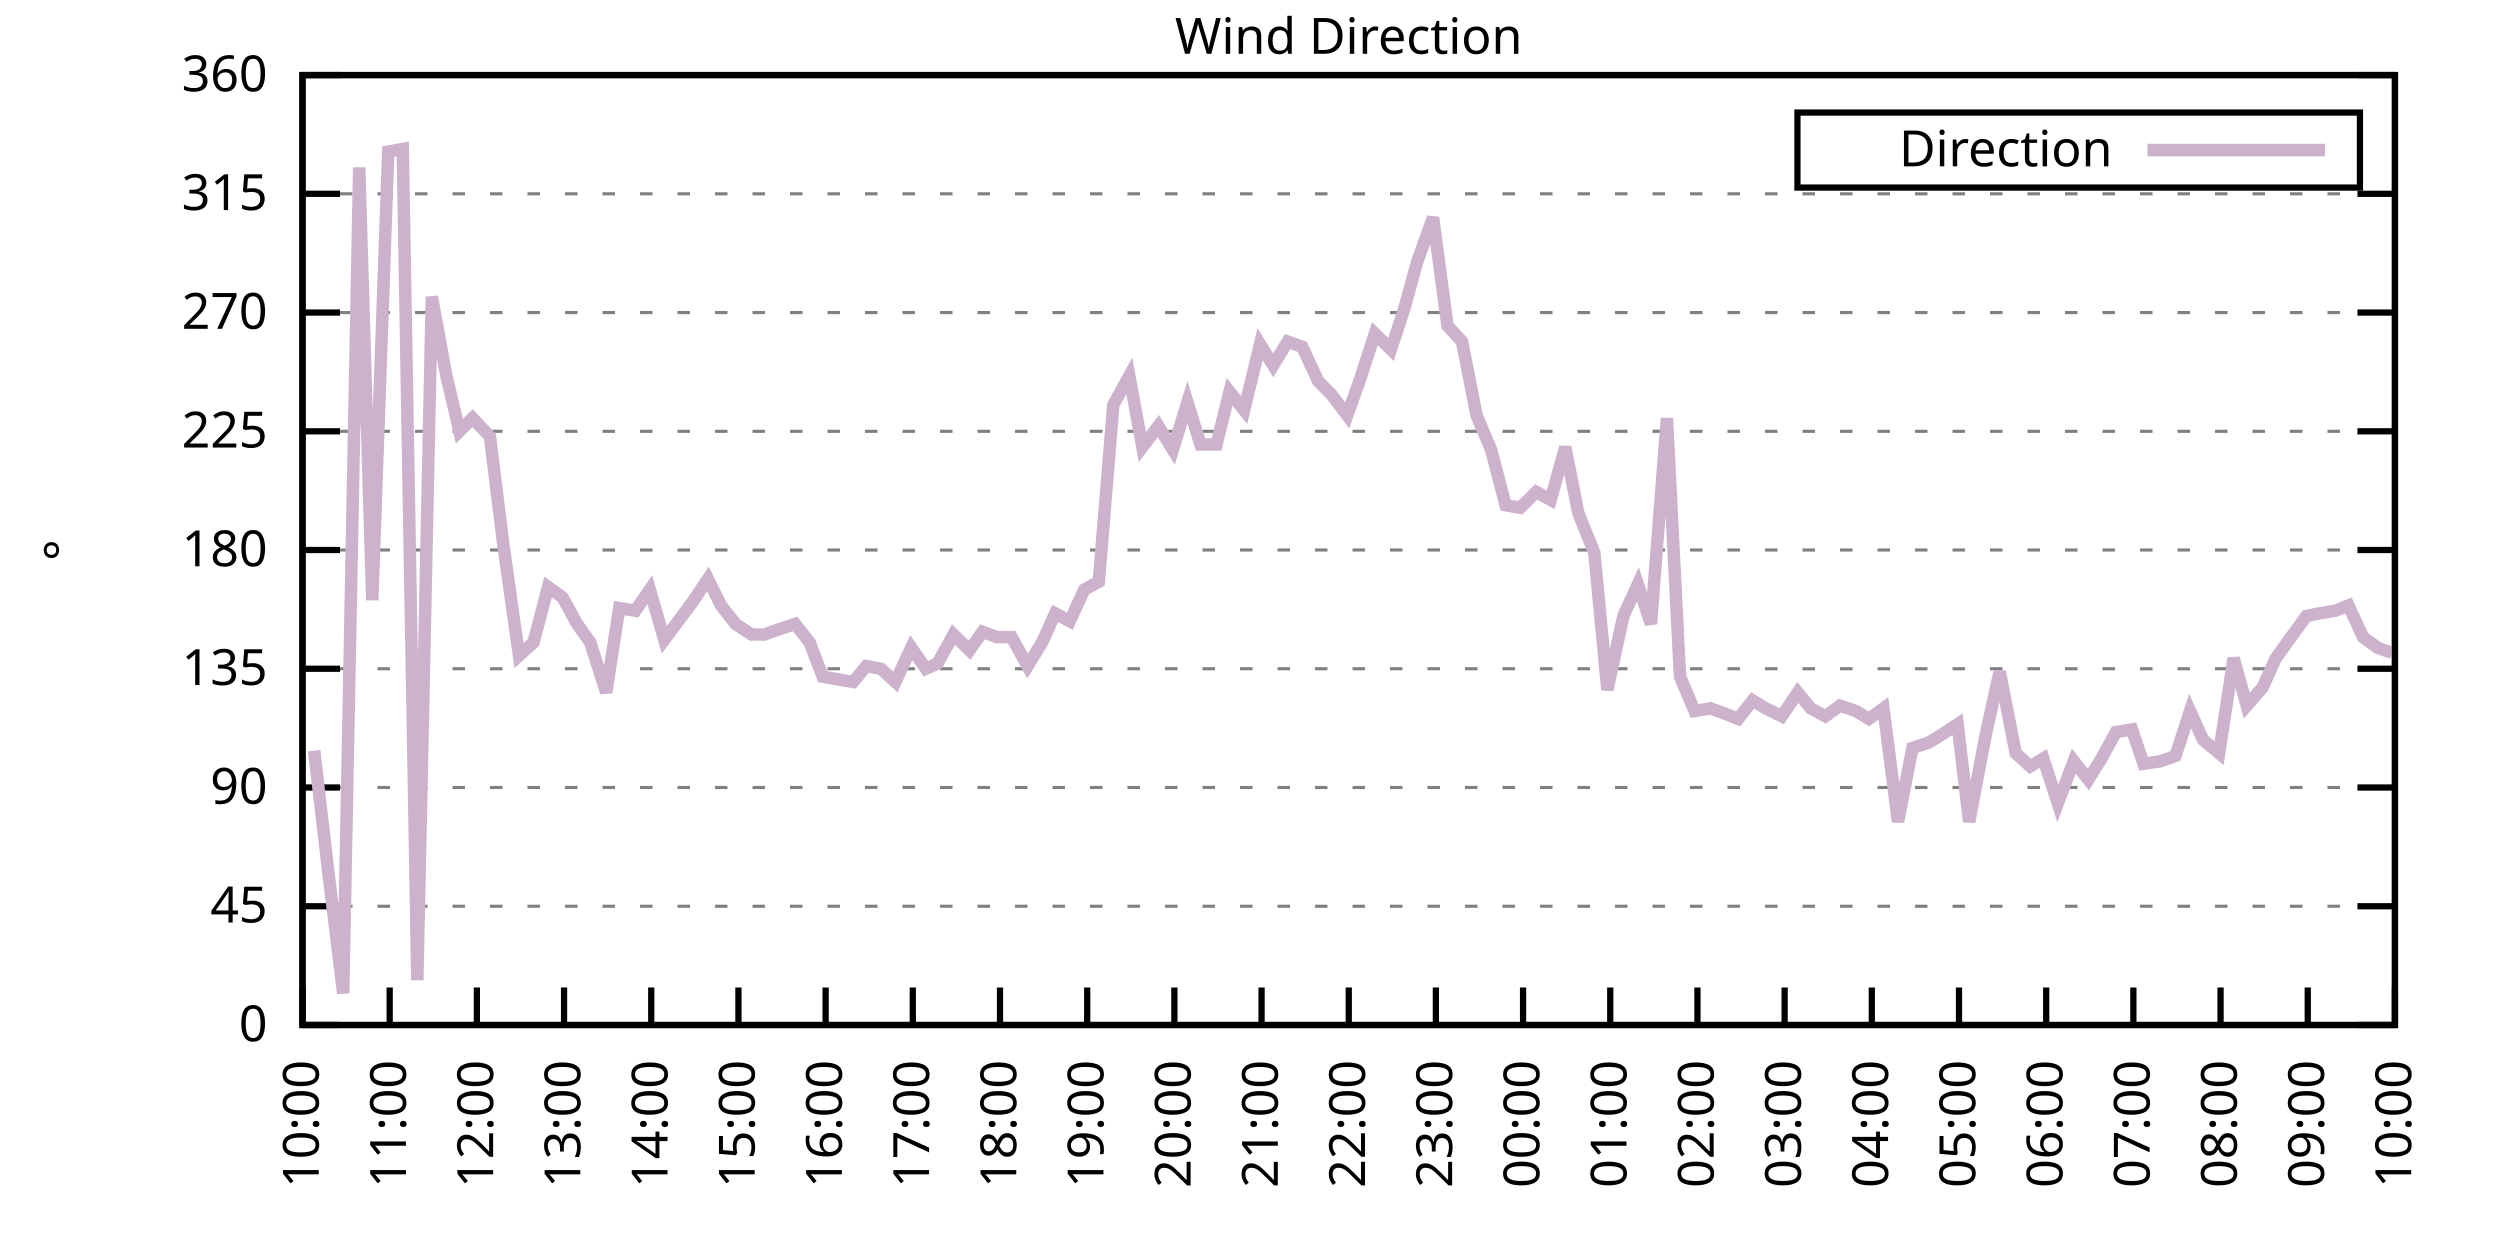
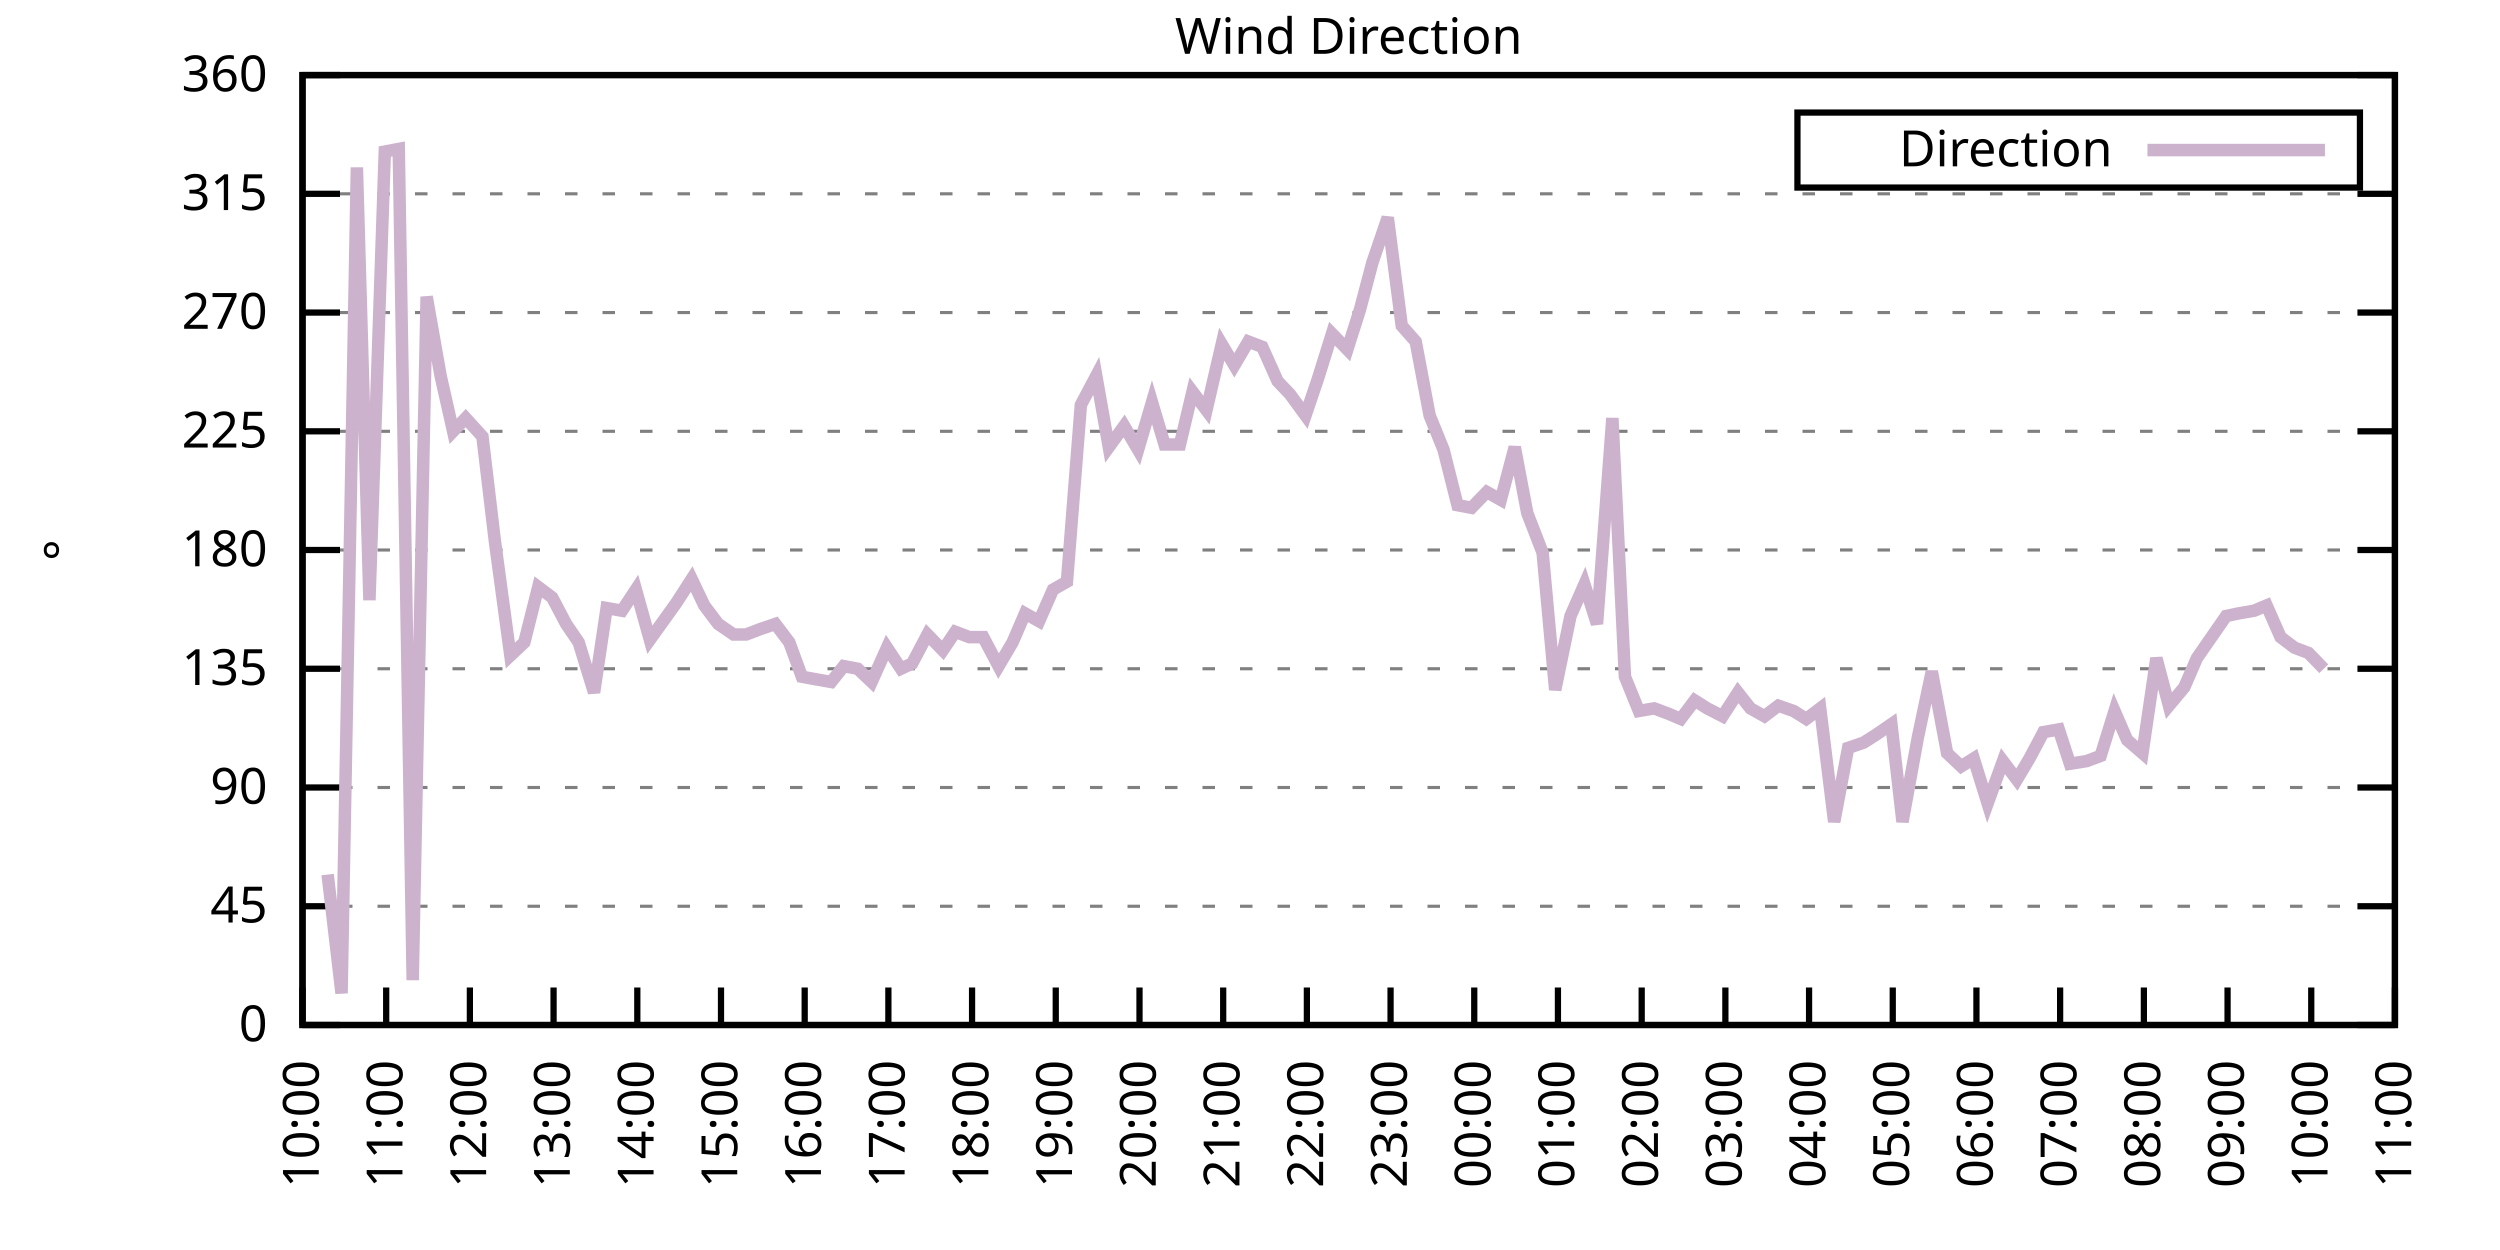
<svg xmlns="http://www.w3.org/2000/svg" xmlns:xlink="http://www.w3.org/1999/xlink" width="400" height="200" viewBox="0 0 400 200">
  <g id="gnuplot_canvas">
    <rect x="0" y="0" width="400" height="200" fill="none" />
    <defs>
      <circle id="gpDot" r="0.5" stroke-width="0.5" stroke="currentColor" />
      <path id="gpPt0" stroke-width="0.333" stroke="currentColor" d="M-1,0 h2 M0,-1 v2" />
      <path id="gpPt1" stroke-width="0.333" stroke="currentColor" d="M-1,-1 L1,1 M1,-1 L-1,1" />
      <path id="gpPt2" stroke-width="0.333" stroke="currentColor" d="M-1,0 L1,0 M0,-1 L0,1 M-1,-1 L1,1 M-1,1 L1,-1" />
      <rect id="gpPt3" stroke-width="0.333" stroke="currentColor" x="-1" y="-1" width="2" height="2" />
      <rect id="gpPt4" stroke-width="0.333" stroke="currentColor" fill="currentColor" x="-1" y="-1" width="2" height="2" />
      <circle id="gpPt5" stroke-width="0.333" stroke="currentColor" cx="0" cy="0" r="1" />
      <use xlink:href="#gpPt5" id="gpPt6" fill="currentColor" stroke="none" />
      <path id="gpPt7" stroke-width="0.333" stroke="currentColor" d="M0,-1.33 L-1.33,0.67 L1.33,0.67 z" />
      <use xlink:href="#gpPt7" id="gpPt8" fill="currentColor" stroke="none" />
      <use xlink:href="#gpPt7" id="gpPt9" stroke="currentColor" transform="rotate(180)" />
      <use xlink:href="#gpPt9" id="gpPt10" fill="currentColor" stroke="none" />
      <use xlink:href="#gpPt3" id="gpPt11" stroke="currentColor" transform="rotate(45)" />
      <use xlink:href="#gpPt11" id="gpPt12" fill="currentColor" stroke="none" />
      <path id="gpPt13" stroke-width="0.333" stroke="currentColor" d="M0,1.330 L1.265,0.411 L0.782,-1.067 L-0.782,-1.076 L-1.265,0.411 z" />
      <use xlink:href="#gpPt13" id="gpPt14" fill="currentColor" stroke="none" />
      <filter id="textbox" filterUnits="objectBoundingBox" x="0" y="0" height="1" width="1">
        <feFlood flood-color="white" flood-opacity="1" result="bgnd" />
        <feComposite in="SourceGraphic" in2="bgnd" operator="atop" />
      </filter>
      <filter id="greybox" filterUnits="objectBoundingBox" x="0" y="0" height="1" width="1">
        <feFlood flood-color="lightgrey" flood-opacity="1" result="grey" />
        <feComposite in="SourceGraphic" in2="grey" operator="atop" />
      </filter>
    </defs>
    <g fill="none" color="white" stroke="currentColor" stroke-width="1.00" stroke-linecap="butt" stroke-linejoin="miter">
</g>
    <g fill="none" color="black" stroke="currentColor" stroke-width="1.00" stroke-linecap="butt" stroke-linejoin="miter">
      <g stroke="none" shape-rendering="crispEdges">
        <polygon fill="rgb(255, 255, 255)" points="48.40,164.00 383.18,164.00 383.18,12.02 48.40,12.02 " />
      </g>
    </g>
    <g fill="none" color="black" stroke="currentColor" stroke-width="1.00" stroke-linecap="butt" stroke-linejoin="miter">
</g>
    <g fill="none" color="black" stroke="black" stroke-width="0.50" stroke-linecap="butt" stroke-linejoin="miter">
</g>
    <g fill="none" color="gray" stroke="currentColor" stroke-width="0.50" stroke-linecap="butt" stroke-linejoin="miter">
      <path stroke="gray" stroke-dasharray="2,4" class="gridline" d="M48.40,164.00 L383.19,164.00  " />
    </g>
    <g fill="none" color="gray" stroke="gray" stroke-width="1.00" stroke-linecap="butt" stroke-linejoin="miter">
</g>
    <g fill="none" color="black" stroke="currentColor" stroke-width="1.00" stroke-linecap="butt" stroke-linejoin="miter">
      <path stroke="black" d="M48.40,164.00 L54.40,164.00 M383.19,164.00 L377.19,164.00  " />
      <g transform="translate(42.80,166.60)" stroke="none" fill="black" font-family="Sans" font-size="8.00" text-anchor="end">
        <text>
          <tspan font-family="Sans"> 0</tspan>
        </text>
      </g>
    </g>
    <g fill="none" color="black" stroke="currentColor" stroke-width="1.00" stroke-linecap="butt" stroke-linejoin="miter">
</g>
    <g fill="none" color="black" stroke="black" stroke-width="0.50" stroke-linecap="butt" stroke-linejoin="miter">
</g>
    <g fill="none" color="gray" stroke="currentColor" stroke-width="0.50" stroke-linecap="butt" stroke-linejoin="miter">
      <path stroke="gray" stroke-dasharray="2,4" class="gridline" d="M48.40,145.00 L383.19,145.00  " />
    </g>
    <g fill="none" color="gray" stroke="gray" stroke-width="1.00" stroke-linecap="butt" stroke-linejoin="miter">
</g>
    <g fill="none" color="black" stroke="currentColor" stroke-width="1.00" stroke-linecap="butt" stroke-linejoin="miter">
      <path stroke="black" d="M48.40,145.00 L54.40,145.00 M383.19,145.00 L377.19,145.00  " />
      <g transform="translate(42.80,147.60)" stroke="none" fill="black" font-family="Sans" font-size="8.00" text-anchor="end">
        <text>
          <tspan font-family="Sans"> 45</tspan>
        </text>
      </g>
    </g>
    <g fill="none" color="black" stroke="currentColor" stroke-width="1.00" stroke-linecap="butt" stroke-linejoin="miter">
</g>
    <g fill="none" color="black" stroke="black" stroke-width="0.50" stroke-linecap="butt" stroke-linejoin="miter">
</g>
    <g fill="none" color="gray" stroke="currentColor" stroke-width="0.50" stroke-linecap="butt" stroke-linejoin="miter">
      <path stroke="gray" stroke-dasharray="2,4" class="gridline" d="M48.40,126.00 L383.19,126.00  " />
    </g>
    <g fill="none" color="gray" stroke="gray" stroke-width="1.00" stroke-linecap="butt" stroke-linejoin="miter">
</g>
    <g fill="none" color="black" stroke="currentColor" stroke-width="1.00" stroke-linecap="butt" stroke-linejoin="miter">
      <path stroke="black" d="M48.40,126.00 L54.40,126.00 M383.19,126.00 L377.19,126.00  " />
      <g transform="translate(42.80,128.60)" stroke="none" fill="black" font-family="Sans" font-size="8.00" text-anchor="end">
        <text>
          <tspan font-family="Sans"> 90</tspan>
        </text>
      </g>
    </g>
    <g fill="none" color="black" stroke="currentColor" stroke-width="1.00" stroke-linecap="butt" stroke-linejoin="miter">
</g>
    <g fill="none" color="black" stroke="black" stroke-width="0.50" stroke-linecap="butt" stroke-linejoin="miter">
</g>
    <g fill="none" color="gray" stroke="currentColor" stroke-width="0.50" stroke-linecap="butt" stroke-linejoin="miter">
      <path stroke="gray" stroke-dasharray="2,4" class="gridline" d="M48.40,107.00 L383.19,107.00  " />
    </g>
    <g fill="none" color="gray" stroke="gray" stroke-width="1.00" stroke-linecap="butt" stroke-linejoin="miter">
</g>
    <g fill="none" color="black" stroke="currentColor" stroke-width="1.00" stroke-linecap="butt" stroke-linejoin="miter">
      <path stroke="black" d="M48.40,107.00 L54.40,107.00 M383.19,107.00 L377.19,107.00  " />
      <g transform="translate(42.80,109.60)" stroke="none" fill="black" font-family="Sans" font-size="8.00" text-anchor="end">
        <text>
          <tspan font-family="Sans"> 135</tspan>
        </text>
      </g>
    </g>
    <g fill="none" color="black" stroke="currentColor" stroke-width="1.00" stroke-linecap="butt" stroke-linejoin="miter">
</g>
    <g fill="none" color="black" stroke="black" stroke-width="0.50" stroke-linecap="butt" stroke-linejoin="miter">
</g>
    <g fill="none" color="gray" stroke="currentColor" stroke-width="0.50" stroke-linecap="butt" stroke-linejoin="miter">
      <path stroke="gray" stroke-dasharray="2,4" class="gridline" d="M48.40,88.00 L383.19,88.00  " />
    </g>
    <g fill="none" color="gray" stroke="gray" stroke-width="1.00" stroke-linecap="butt" stroke-linejoin="miter">
</g>
    <g fill="none" color="black" stroke="currentColor" stroke-width="1.00" stroke-linecap="butt" stroke-linejoin="miter">
      <path stroke="black" d="M48.40,88.00 L54.40,88.00 M383.19,88.00 L377.19,88.00  " />
      <g transform="translate(42.80,90.60)" stroke="none" fill="black" font-family="Sans" font-size="8.00" text-anchor="end">
        <text>
          <tspan font-family="Sans"> 180</tspan>
        </text>
      </g>
    </g>
    <g fill="none" color="black" stroke="currentColor" stroke-width="1.00" stroke-linecap="butt" stroke-linejoin="miter">
</g>
    <g fill="none" color="black" stroke="black" stroke-width="0.50" stroke-linecap="butt" stroke-linejoin="miter">
</g>
    <g fill="none" color="gray" stroke="currentColor" stroke-width="0.50" stroke-linecap="butt" stroke-linejoin="miter">
      <path stroke="gray" stroke-dasharray="2,4" class="gridline" d="M48.40,69.01 L383.19,69.01  " />
    </g>
    <g fill="none" color="gray" stroke="gray" stroke-width="1.00" stroke-linecap="butt" stroke-linejoin="miter">
</g>
    <g fill="none" color="black" stroke="currentColor" stroke-width="1.00" stroke-linecap="butt" stroke-linejoin="miter">
      <path stroke="black" d="M48.40,69.01 L54.40,69.01 M383.19,69.01 L377.19,69.01  " />
      <g transform="translate(42.80,71.61)" stroke="none" fill="black" font-family="Sans" font-size="8.00" text-anchor="end">
        <text>
          <tspan font-family="Sans"> 225</tspan>
        </text>
      </g>
    </g>
    <g fill="none" color="black" stroke="currentColor" stroke-width="1.00" stroke-linecap="butt" stroke-linejoin="miter">
</g>
    <g fill="none" color="black" stroke="black" stroke-width="0.50" stroke-linecap="butt" stroke-linejoin="miter">
</g>
    <g fill="none" color="gray" stroke="currentColor" stroke-width="0.50" stroke-linecap="butt" stroke-linejoin="miter">
      <path stroke="gray" stroke-dasharray="2,4" class="gridline" d="M48.40,50.01 L383.19,50.01  " />
    </g>
    <g fill="none" color="gray" stroke="gray" stroke-width="1.00" stroke-linecap="butt" stroke-linejoin="miter">
</g>
    <g fill="none" color="black" stroke="currentColor" stroke-width="1.00" stroke-linecap="butt" stroke-linejoin="miter">
      <path stroke="black" d="M48.40,50.01 L54.40,50.01 M383.19,50.01 L377.19,50.01  " />
      <g transform="translate(42.80,52.61)" stroke="none" fill="black" font-family="Sans" font-size="8.00" text-anchor="end">
        <text>
          <tspan font-family="Sans"> 270</tspan>
        </text>
      </g>
    </g>
    <g fill="none" color="black" stroke="currentColor" stroke-width="1.00" stroke-linecap="butt" stroke-linejoin="miter">
</g>
    <g fill="none" color="black" stroke="black" stroke-width="0.50" stroke-linecap="butt" stroke-linejoin="miter">
</g>
    <g fill="none" color="gray" stroke="currentColor" stroke-width="0.50" stroke-linecap="butt" stroke-linejoin="miter">
      <path stroke="gray" stroke-dasharray="2,4" class="gridline" d="M48.40,31.01 L383.19,31.01  " />
    </g>
    <g fill="none" color="gray" stroke="gray" stroke-width="1.00" stroke-linecap="butt" stroke-linejoin="miter">
</g>
    <g fill="none" color="black" stroke="currentColor" stroke-width="1.00" stroke-linecap="butt" stroke-linejoin="miter">
      <path stroke="black" d="M48.40,31.01 L54.40,31.01 M383.19,31.01 L377.19,31.01  " />
      <g transform="translate(42.80,33.61)" stroke="none" fill="black" font-family="Sans" font-size="8.00" text-anchor="end">
        <text>
          <tspan font-family="Sans"> 315</tspan>
        </text>
      </g>
    </g>
    <g fill="none" color="black" stroke="currentColor" stroke-width="1.00" stroke-linecap="butt" stroke-linejoin="miter">
</g>
    <g fill="none" color="black" stroke="black" stroke-width="0.50" stroke-linecap="butt" stroke-linejoin="miter">
</g>
    <g fill="none" color="gray" stroke="currentColor" stroke-width="0.50" stroke-linecap="butt" stroke-linejoin="miter">
      <path stroke="gray" stroke-dasharray="2,4" class="gridline" d="M48.40,12.01 L383.19,12.01  " />
    </g>
    <g fill="none" color="gray" stroke="gray" stroke-width="1.00" stroke-linecap="butt" stroke-linejoin="miter">
</g>
    <g fill="none" color="black" stroke="currentColor" stroke-width="1.00" stroke-linecap="butt" stroke-linejoin="miter">
      <path stroke="black" d="M48.40,12.01 L54.40,12.01 M383.19,12.01 L377.19,12.01  " />
      <g transform="translate(42.80,14.61)" stroke="none" fill="black" font-family="Sans" font-size="8.00" text-anchor="end">
        <text>
          <tspan font-family="Sans"> 360</tspan>
        </text>
      </g>
    </g>
    <g fill="none" color="black" stroke="currentColor" stroke-width="1.00" stroke-linecap="butt" stroke-linejoin="miter">
      <path stroke="black" d="M48.40,164.00 L48.40,158.00  " />
      <g transform="translate(51.00,169.60) rotate(270.00)" stroke="none" fill="black" font-family="Sans" font-size="8.00" text-anchor="end">
        <text>
          <tspan font-family="Sans">10:00</tspan>
        </text>
      </g>
    </g>
    <g fill="none" color="black" stroke="currentColor" stroke-width="1.00" stroke-linecap="butt" stroke-linejoin="miter">
-       <path stroke="black" d="M62.35,164.00 L62.35,158.00  " />
-       <g transform="translate(64.95,169.60) rotate(270.00)" stroke="none" fill="black" font-family="Sans" font-size="8.00" text-anchor="end">
+       <path stroke="black" d="M61.79,164.00 L61.79,158.00  " />
+       <g transform="translate(64.39,169.60) rotate(270.00)" stroke="none" fill="black" font-family="Sans" font-size="8.00" text-anchor="end">
        <text>
          <tspan font-family="Sans">11:00</tspan>
        </text>
      </g>
    </g>
    <g fill="none" color="black" stroke="currentColor" stroke-width="1.00" stroke-linecap="butt" stroke-linejoin="miter">
-       <path stroke="black" d="M76.30,164.00 L76.30,158.00  " />
-       <g transform="translate(78.90,169.60) rotate(270.00)" stroke="none" fill="black" font-family="Sans" font-size="8.00" text-anchor="end">
+       <path stroke="black" d="M75.18,164.00 L75.18,158.00  " />
+       <g transform="translate(77.78,169.60) rotate(270.00)" stroke="none" fill="black" font-family="Sans" font-size="8.00" text-anchor="end">
        <text>
          <tspan font-family="Sans">12:00</tspan>
        </text>
      </g>
    </g>
    <g fill="none" color="black" stroke="currentColor" stroke-width="1.00" stroke-linecap="butt" stroke-linejoin="miter">
-       <path stroke="black" d="M90.25,164.00 L90.25,158.00  " />
-       <g transform="translate(92.85,169.60) rotate(270.00)" stroke="none" fill="black" font-family="Sans" font-size="8.00" text-anchor="end">
+       <path stroke="black" d="M88.57,164.00 L88.57,158.00  " />
+       <g transform="translate(91.17,169.60) rotate(270.00)" stroke="none" fill="black" font-family="Sans" font-size="8.00" text-anchor="end">
        <text>
          <tspan font-family="Sans">13:00</tspan>
        </text>
      </g>
    </g>
    <g fill="none" color="black" stroke="currentColor" stroke-width="1.00" stroke-linecap="butt" stroke-linejoin="miter">
-       <path stroke="black" d="M104.20,164.00 L104.20,158.00  " />
-       <g transform="translate(106.80,169.60) rotate(270.00)" stroke="none" fill="black" font-family="Sans" font-size="8.00" text-anchor="end">
+       <path stroke="black" d="M101.97,164.00 L101.97,158.00  " />
+       <g transform="translate(104.57,169.60) rotate(270.00)" stroke="none" fill="black" font-family="Sans" font-size="8.00" text-anchor="end">
        <text>
          <tspan font-family="Sans">14:00</tspan>
        </text>
      </g>
    </g>
    <g fill="none" color="black" stroke="currentColor" stroke-width="1.00" stroke-linecap="butt" stroke-linejoin="miter">
-       <path stroke="black" d="M118.15,164.00 L118.15,158.00  " />
-       <g transform="translate(120.75,169.60) rotate(270.00)" stroke="none" fill="black" font-family="Sans" font-size="8.00" text-anchor="end">
+       <path stroke="black" d="M115.36,164.00 L115.36,158.00  " />
+       <g transform="translate(117.96,169.60) rotate(270.00)" stroke="none" fill="black" font-family="Sans" font-size="8.00" text-anchor="end">
        <text>
          <tspan font-family="Sans">15:00</tspan>
        </text>
      </g>
    </g>
    <g fill="none" color="black" stroke="currentColor" stroke-width="1.00" stroke-linecap="butt" stroke-linejoin="miter">
-       <path stroke="black" d="M132.10,164.00 L132.10,158.00  " />
-       <g transform="translate(134.70,169.60) rotate(270.00)" stroke="none" fill="black" font-family="Sans" font-size="8.00" text-anchor="end">
+       <path stroke="black" d="M128.75,164.00 L128.75,158.00  " />
+       <g transform="translate(131.35,169.60) rotate(270.00)" stroke="none" fill="black" font-family="Sans" font-size="8.00" text-anchor="end">
        <text>
          <tspan font-family="Sans">16:00</tspan>
        </text>
      </g>
    </g>
    <g fill="none" color="black" stroke="currentColor" stroke-width="1.00" stroke-linecap="butt" stroke-linejoin="miter">
-       <path stroke="black" d="M146.05,164.00 L146.05,158.00  " />
-       <g transform="translate(148.65,169.60) rotate(270.00)" stroke="none" fill="black" font-family="Sans" font-size="8.00" text-anchor="end">
+       <path stroke="black" d="M142.14,164.00 L142.14,158.00  " />
+       <g transform="translate(144.74,169.60) rotate(270.00)" stroke="none" fill="black" font-family="Sans" font-size="8.00" text-anchor="end">
        <text>
          <tspan font-family="Sans">17:00</tspan>
        </text>
      </g>
    </g>
    <g fill="none" color="black" stroke="currentColor" stroke-width="1.00" stroke-linecap="butt" stroke-linejoin="miter">
-       <path stroke="black" d="M160.00,164.00 L160.00,158.00  " />
-       <g transform="translate(162.60,169.60) rotate(270.00)" stroke="none" fill="black" font-family="Sans" font-size="8.00" text-anchor="end">
+       <path stroke="black" d="M155.53,164.00 L155.53,158.00  " />
+       <g transform="translate(158.13,169.60) rotate(270.00)" stroke="none" fill="black" font-family="Sans" font-size="8.00" text-anchor="end">
        <text>
          <tspan font-family="Sans">18:00</tspan>
        </text>
      </g>
    </g>
    <g fill="none" color="black" stroke="currentColor" stroke-width="1.00" stroke-linecap="butt" stroke-linejoin="miter">
-       <path stroke="black" d="M173.95,164.00 L173.95,158.00  " />
-       <g transform="translate(176.55,169.60) rotate(270.00)" stroke="none" fill="black" font-family="Sans" font-size="8.00" text-anchor="end">
+       <path stroke="black" d="M168.92,164.00 L168.92,158.00  " />
+       <g transform="translate(171.52,169.60) rotate(270.00)" stroke="none" fill="black" font-family="Sans" font-size="8.00" text-anchor="end">
        <text>
          <tspan font-family="Sans">19:00</tspan>
        </text>
      </g>
    </g>
    <g fill="none" color="black" stroke="currentColor" stroke-width="1.00" stroke-linecap="butt" stroke-linejoin="miter">
-       <path stroke="black" d="M187.90,164.00 L187.90,158.00  " />
-       <g transform="translate(190.50,169.60) rotate(270.00)" stroke="none" fill="black" font-family="Sans" font-size="8.00" text-anchor="end">
+       <path stroke="black" d="M182.32,164.00 L182.32,158.00  " />
+       <g transform="translate(184.92,169.60) rotate(270.00)" stroke="none" fill="black" font-family="Sans" font-size="8.00" text-anchor="end">
        <text>
          <tspan font-family="Sans">20:00</tspan>
        </text>
      </g>
    </g>
    <g fill="none" color="black" stroke="currentColor" stroke-width="1.00" stroke-linecap="butt" stroke-linejoin="miter">
-       <path stroke="black" d="M201.85,164.00 L201.85,158.00  " />
-       <g transform="translate(204.45,169.60) rotate(270.00)" stroke="none" fill="black" font-family="Sans" font-size="8.00" text-anchor="end">
+       <path stroke="black" d="M195.71,164.00 L195.71,158.00  " />
+       <g transform="translate(198.31,169.60) rotate(270.00)" stroke="none" fill="black" font-family="Sans" font-size="8.00" text-anchor="end">
        <text>
          <tspan font-family="Sans">21:00</tspan>
        </text>
      </g>
    </g>
    <g fill="none" color="black" stroke="currentColor" stroke-width="1.00" stroke-linecap="butt" stroke-linejoin="miter">
-       <path stroke="black" d="M215.80,164.00 L215.80,158.00  " />
-       <g transform="translate(218.40,169.60) rotate(270.00)" stroke="none" fill="black" font-family="Sans" font-size="8.00" text-anchor="end">
+       <path stroke="black" d="M209.10,164.00 L209.10,158.00  " />
+       <g transform="translate(211.70,169.60) rotate(270.00)" stroke="none" fill="black" font-family="Sans" font-size="8.00" text-anchor="end">
        <text>
          <tspan font-family="Sans">22:00</tspan>
        </text>
      </g>
    </g>
    <g fill="none" color="black" stroke="currentColor" stroke-width="1.00" stroke-linecap="butt" stroke-linejoin="miter">
-       <path stroke="black" d="M229.74,164.00 L229.74,158.00  " />
-       <g transform="translate(232.34,169.60) rotate(270.00)" stroke="none" fill="black" font-family="Sans" font-size="8.00" text-anchor="end">
+       <path stroke="black" d="M222.49,164.00 L222.49,158.00  " />
+       <g transform="translate(225.09,169.60) rotate(270.00)" stroke="none" fill="black" font-family="Sans" font-size="8.00" text-anchor="end">
        <text>
          <tspan font-family="Sans">23:00</tspan>
        </text>
      </g>
    </g>
    <g fill="none" color="black" stroke="currentColor" stroke-width="1.00" stroke-linecap="butt" stroke-linejoin="miter">
-       <path stroke="black" d="M243.69,164.00 L243.69,158.00  " />
-       <g transform="translate(246.29,169.60) rotate(270.00)" stroke="none" fill="black" font-family="Sans" font-size="8.00" text-anchor="end">
+       <path stroke="black" d="M235.88,164.00 L235.88,158.00  " />
+       <g transform="translate(238.48,169.60) rotate(270.00)" stroke="none" fill="black" font-family="Sans" font-size="8.00" text-anchor="end">
        <text>
          <tspan font-family="Sans">00:00</tspan>
        </text>
      </g>
    </g>
    <g fill="none" color="black" stroke="currentColor" stroke-width="1.00" stroke-linecap="butt" stroke-linejoin="miter">
-       <path stroke="black" d="M257.64,164.00 L257.64,158.00  " />
-       <g transform="translate(260.24,169.60) rotate(270.00)" stroke="none" fill="black" font-family="Sans" font-size="8.00" text-anchor="end">
+       <path stroke="black" d="M249.27,164.00 L249.27,158.00  " />
+       <g transform="translate(251.87,169.60) rotate(270.00)" stroke="none" fill="black" font-family="Sans" font-size="8.00" text-anchor="end">
        <text>
          <tspan font-family="Sans">01:00</tspan>
        </text>
      </g>
    </g>
    <g fill="none" color="black" stroke="currentColor" stroke-width="1.00" stroke-linecap="butt" stroke-linejoin="miter">
-       <path stroke="black" d="M271.59,164.00 L271.59,158.00  " />
-       <g transform="translate(274.19,169.60) rotate(270.00)" stroke="none" fill="black" font-family="Sans" font-size="8.00" text-anchor="end">
+       <path stroke="black" d="M262.67,164.00 L262.67,158.00  " />
+       <g transform="translate(265.27,169.60) rotate(270.00)" stroke="none" fill="black" font-family="Sans" font-size="8.00" text-anchor="end">
        <text>
          <tspan font-family="Sans">02:00</tspan>
        </text>
      </g>
    </g>
    <g fill="none" color="black" stroke="currentColor" stroke-width="1.00" stroke-linecap="butt" stroke-linejoin="miter">
-       <path stroke="black" d="M285.54,164.00 L285.54,158.00  " />
-       <g transform="translate(288.14,169.60) rotate(270.00)" stroke="none" fill="black" font-family="Sans" font-size="8.00" text-anchor="end">
+       <path stroke="black" d="M276.06,164.00 L276.06,158.00  " />
+       <g transform="translate(278.66,169.60) rotate(270.00)" stroke="none" fill="black" font-family="Sans" font-size="8.00" text-anchor="end">
        <text>
          <tspan font-family="Sans">03:00</tspan>
        </text>
      </g>
    </g>
    <g fill="none" color="black" stroke="currentColor" stroke-width="1.00" stroke-linecap="butt" stroke-linejoin="miter">
-       <path stroke="black" d="M299.49,164.00 L299.49,158.00  " />
-       <g transform="translate(302.09,169.60) rotate(270.00)" stroke="none" fill="black" font-family="Sans" font-size="8.00" text-anchor="end">
+       <path stroke="black" d="M289.45,164.00 L289.45,158.00  " />
+       <g transform="translate(292.05,169.60) rotate(270.00)" stroke="none" fill="black" font-family="Sans" font-size="8.00" text-anchor="end">
        <text>
          <tspan font-family="Sans">04:00</tspan>
        </text>
      </g>
    </g>
    <g fill="none" color="black" stroke="currentColor" stroke-width="1.00" stroke-linecap="butt" stroke-linejoin="miter">
-       <path stroke="black" d="M313.44,164.00 L313.44,158.00  " />
-       <g transform="translate(316.04,169.60) rotate(270.00)" stroke="none" fill="black" font-family="Sans" font-size="8.00" text-anchor="end">
+       <path stroke="black" d="M302.84,164.00 L302.84,158.00  " />
+       <g transform="translate(305.44,169.60) rotate(270.00)" stroke="none" fill="black" font-family="Sans" font-size="8.00" text-anchor="end">
        <text>
          <tspan font-family="Sans">05:00</tspan>
        </text>
      </g>
    </g>
    <g fill="none" color="black" stroke="currentColor" stroke-width="1.00" stroke-linecap="butt" stroke-linejoin="miter">
-       <path stroke="black" d="M327.39,164.00 L327.39,158.00  " />
-       <g transform="translate(329.99,169.60) rotate(270.00)" stroke="none" fill="black" font-family="Sans" font-size="8.00" text-anchor="end">
+       <path stroke="black" d="M316.23,164.00 L316.23,158.00  " />
+       <g transform="translate(318.83,169.60) rotate(270.00)" stroke="none" fill="black" font-family="Sans" font-size="8.00" text-anchor="end">
        <text>
          <tspan font-family="Sans">06:00</tspan>
        </text>
      </g>
    </g>
    <g fill="none" color="black" stroke="currentColor" stroke-width="1.00" stroke-linecap="butt" stroke-linejoin="miter">
-       <path stroke="black" d="M341.34,164.00 L341.34,158.00  " />
-       <g transform="translate(343.94,169.60) rotate(270.00)" stroke="none" fill="black" font-family="Sans" font-size="8.00" text-anchor="end">
+       <path stroke="black" d="M329.62,164.00 L329.62,158.00  " />
+       <g transform="translate(332.22,169.60) rotate(270.00)" stroke="none" fill="black" font-family="Sans" font-size="8.00" text-anchor="end">
        <text>
          <tspan font-family="Sans">07:00</tspan>
        </text>
      </g>
    </g>
    <g fill="none" color="black" stroke="currentColor" stroke-width="1.00" stroke-linecap="butt" stroke-linejoin="miter">
-       <path stroke="black" d="M355.29,164.00 L355.29,158.00  " />
-       <g transform="translate(357.89,169.60) rotate(270.00)" stroke="none" fill="black" font-family="Sans" font-size="8.00" text-anchor="end">
+       <path stroke="black" d="M343.02,164.00 L343.02,158.00  " />
+       <g transform="translate(345.62,169.60) rotate(270.00)" stroke="none" fill="black" font-family="Sans" font-size="8.00" text-anchor="end">
        <text>
          <tspan font-family="Sans">08:00</tspan>
        </text>
      </g>
    </g>
    <g fill="none" color="black" stroke="currentColor" stroke-width="1.00" stroke-linecap="butt" stroke-linejoin="miter">
-       <path stroke="black" d="M369.24,164.00 L369.24,158.00  " />
-       <g transform="translate(371.84,169.60) rotate(270.00)" stroke="none" fill="black" font-family="Sans" font-size="8.00" text-anchor="end">
+       <path stroke="black" d="M356.41,164.00 L356.41,158.00  " />
+       <g transform="translate(359.01,169.60) rotate(270.00)" stroke="none" fill="black" font-family="Sans" font-size="8.00" text-anchor="end">
        <text>
          <tspan font-family="Sans">09:00</tspan>
+         </text>
+       </g>
+     </g>
+     <g fill="none" color="black" stroke="currentColor" stroke-width="1.00" stroke-linecap="butt" stroke-linejoin="miter">
+       <path stroke="black" d="M369.80,164.00 L369.80,158.00  " />
+       <g transform="translate(372.40,169.60) rotate(270.00)" stroke="none" fill="black" font-family="Sans" font-size="8.00" text-anchor="end">
+         <text>
+           <tspan font-family="Sans">10:00</tspan>
        </text>
      </g>
    </g>
    <g fill="none" color="black" stroke="currentColor" stroke-width="1.00" stroke-linecap="butt" stroke-linejoin="miter">
      <path stroke="black" d="M383.19,164.00 L383.19,158.00  " />
      <g transform="translate(385.79,169.60) rotate(270.00)" stroke="none" fill="black" font-family="Sans" font-size="8.00" text-anchor="end">
        <text>
-           <tspan font-family="Sans">10:00</tspan>
+           <tspan font-family="Sans">11:00</tspan>
        </text>
      </g>
    </g>
    <g fill="none" color="black" stroke="currentColor" stroke-width="1.00" stroke-linecap="butt" stroke-linejoin="miter">
</g>
    <g fill="none" color="black" stroke="currentColor" stroke-width="1.00" stroke-linecap="butt" stroke-linejoin="miter">
      <path stroke="black" d="M48.40,12.01 L48.40,164.00 L383.19,164.00 L383.19,12.01 L48.40,12.01 Z  " />
    </g>
    <g fill="none" color="black" stroke="currentColor" stroke-width="1.00" stroke-linecap="butt" stroke-linejoin="miter">
</g>
    <g fill="none" color="black" stroke="currentColor" stroke-width="1.00" stroke-linecap="butt" stroke-linejoin="miter">
      <path stroke="black" d="M287.59,30.01 L287.59,18.01 L377.59,18.01 L377.59,30.01 L287.59,30.01 Z  " />
    </g>
    <g id="Wind_direction_plot_1">
      <g fill="none" color="white" stroke="black" stroke-width="2.00" stroke-linecap="butt" stroke-linejoin="miter">
</g>
      <g fill="none" color="black" stroke="currentColor" stroke-width="2.00" stroke-linecap="butt" stroke-linejoin="miter">
        <g transform="translate(337.99,26.61)" stroke="none" fill="black" font-family="Sans" font-size="8.00" text-anchor="end">
          <text>
            <tspan font-family="Sans">Direction</tspan>
          </text>
        </g>
      </g>
      <g fill="none" color="black" stroke="currentColor" stroke-width="2.00" stroke-linecap="butt" stroke-linejoin="miter">
-         <path stroke="rgb(204, 178, 204)" d="M343.59,24.01 L371.99,24.01 M50.26,120.09 L52.58,139.93 L54.91,158.93 L57.47,26.79 L59.56,96.03 L62.12,24.25   L64.44,23.83 L66.77,156.82 L69.09,47.47 L71.42,60.14 L73.51,69.01 L75.60,66.90 L78.39,69.85 L80.48,86.74   L83.04,104.89 L85.37,102.78 L87.69,93.92 L90.02,95.60 L92.34,99.83 L94.43,102.78 L96.99,110.80 L99.08,97.29   L101.64,97.72 L103.97,94.34 L106.29,102.36 L110.71,96.45 L113.27,92.65 L115.36,96.87 L117.68,99.83 L120.24,101.52   L122.33,101.52 L124.66,100.67 L127.22,99.83 L129.54,102.78 L131.63,108.27 L133.96,108.69 L136.51,109.11 L138.61,106.58   L140.93,107.00 L143.26,109.11 L145.81,103.63 L148.14,107.00 L150.00,106.16 L152.56,101.52 L155.11,104.05 L157.21,101.09   L159.53,101.94 L161.86,101.94 L164.41,106.58 L166.74,102.78 L168.83,98.14 L171.16,99.40 L173.48,94.34 L175.81,93.07   L178.13,64.78 L180.69,60.14 L182.78,71.54 L185.34,68.16 L187.66,71.96 L189.99,64.36 L192.08,71.12 L194.64,71.12   L196.73,62.67 L199.06,65.63 L201.61,55.07 L203.71,58.45 L206.03,54.65 L208.36,55.50 L210.91,60.98 L213.01,63.10   L215.56,66.47 L217.65,60.56 L219.98,53.39 L222.54,55.92 L224.63,49.59 L226.72,41.99 L229.28,34.81 L231.60,52.12   L233.93,54.65 L236.25,66.47 L238.58,71.96 L240.90,80.83 L243.23,81.25 L245.79,78.72 L248.11,79.98 L250.44,71.54   L252.53,82.09 L255.09,88.43 L257.18,110.38 L259.74,98.56 L262.06,93.49 L264.15,99.83 L266.71,66.90 L268.80,108.27   L271.13,113.76 L273.69,113.34 L276.01,114.18 L278.10,115.03 L280.43,112.07 L282.52,113.34 L285.08,114.60 L287.64,110.80   L289.73,113.34 L292.05,114.60 L294.38,112.91 L296.94,113.76 L299.03,115.03 L301.35,113.34 L303.68,131.49 L306.00,119.67   L308.56,118.83 L310.65,117.56 L313.21,115.87 L315.07,131.49 L317.63,117.98 L319.95,107.43 L322.51,120.51 L324.83,122.62   L326.93,121.36 L329.25,128.54 L331.81,121.78 L334.13,124.74 L336.23,121.36 L338.55,117.14 L341.11,116.71 L342.97,122.20   L345.76,121.78 L348.08,120.94 L350.41,113.76 L352.50,118.40 L355.06,120.51 L357.38,105.31 L359.48,112.91 L362.03,109.96   L364.13,105.31 L369.01,98.56 L371.10,98.14 L373.66,97.72 L375.75,96.87 L378.08,101.94 L380.40,103.63 L382.73,104.47    " />
+         <path stroke="rgb(204, 178, 204)" d="M343.59,24.01 L371.99,24.01 M52.42,139.93 L54.65,158.93 L57.10,26.79 L59.11,96.03 L61.57,24.25 L63.80,23.83   L66.03,156.82 L68.26,47.47 L70.50,60.14 L72.50,69.01 L74.51,66.90 L77.19,69.85 L79.20,86.74 L81.66,104.89   L83.89,102.78 L86.12,93.92 L88.35,95.60 L90.58,99.83 L92.59,102.78 L95.05,110.80 L97.06,97.29 L99.51,97.72   L101.74,94.34 L103.98,102.36 L108.22,96.45 L110.67,92.65 L112.68,96.87 L114.91,99.83 L117.37,101.52 L119.38,101.52   L121.61,100.67 L124.06,99.83 L126.29,102.78 L128.30,108.27 L130.54,108.69 L132.99,109.11 L135.00,106.58 L137.23,107.00   L139.46,109.11 L141.92,103.63 L144.15,107.00 L145.94,106.16 L148.39,101.52 L150.85,104.05 L152.85,101.09 L155.09,101.94   L157.32,101.94 L159.77,106.58 L162.01,102.78 L164.01,98.14 L166.25,99.40 L168.48,94.34 L170.71,93.07 L172.94,64.78   L175.40,60.14 L177.41,71.54 L179.86,68.16 L182.09,71.96 L184.32,64.36 L186.33,71.12 L188.79,71.12 L190.80,62.67   L193.03,65.63 L195.48,55.07 L197.49,58.45 L199.73,54.65 L201.96,55.50 L204.41,60.98 L206.42,63.10 L208.88,66.47   L210.88,60.56 L213.12,53.39 L215.57,55.92 L217.58,49.59 L219.59,41.99 L222.04,34.81 L224.28,52.12 L226.51,54.65   L228.74,66.47 L230.97,71.96 L233.20,80.83 L235.44,81.25 L237.89,78.72 L240.12,79.98 L242.36,71.54 L244.36,82.09   L246.82,88.43 L248.83,110.38 L251.28,98.56 L253.51,93.49 L255.52,99.83 L257.98,66.90 L259.99,108.27 L262.22,113.76   L264.67,113.34 L266.91,114.18 L268.92,115.03 L271.15,112.07 L273.16,113.34 L275.61,114.60 L278.07,110.80 L280.07,113.34   L282.31,114.60 L284.54,112.91 L286.99,113.76 L289.00,115.03 L291.23,113.34 L293.47,131.49 L295.70,119.67 L298.15,118.83   L300.16,117.56 L302.62,115.87 L304.40,131.49 L306.86,117.98 L309.09,107.43 L311.54,120.51 L313.78,122.62 L315.79,121.36   L318.02,128.54 L320.47,121.78 L322.70,124.74 L324.71,121.36 L326.95,117.14 L329.40,116.71 L331.19,122.20 L333.86,121.78   L336.10,120.94 L338.33,113.76 L340.34,118.40 L342.79,120.51 L345.02,105.31 L347.03,112.91 L349.49,109.96 L351.50,105.31   L356.18,98.56 L358.19,98.14 L360.65,97.72 L362.66,96.87 L364.89,101.94 L367.12,103.63 L369.35,104.47 L371.81,107.00    " />
      </g>
    </g>
    <g fill="none" color="black" stroke="currentColor" stroke-width="2.00" stroke-linecap="butt" stroke-linejoin="miter">
</g>
    <g fill="none" color="black" stroke="black" stroke-width="1.00" stroke-linecap="butt" stroke-linejoin="miter">
</g>
    <g fill="none" color="black" stroke="currentColor" stroke-width="1.00" stroke-linecap="butt" stroke-linejoin="miter">
      <path stroke="black" d="M48.40,12.01 L48.40,164.00 L383.19,164.00 L383.19,12.01 L48.40,12.01 Z  " />
      <g transform="translate(12.80,88.01) rotate(270.00)" stroke="none" fill="black" font-family="Sans" font-size="8.00" text-anchor="middle">
        <text>
          <tspan font-family="Sans">°</tspan>
        </text>
      </g>
    </g>
    <g fill="none" color="black" stroke="currentColor" stroke-width="1.00" stroke-linecap="butt" stroke-linejoin="miter">
</g>
    <g fill="none" color="black" stroke="currentColor" stroke-width="1.00" stroke-linecap="butt" stroke-linejoin="miter">
      <g transform="translate(215.79,8.61)" stroke="none" fill="black" font-family="Sans" font-size="8.00" text-anchor="middle">
        <text>
          <tspan font-family="Sans">Wind Direction</tspan>
        </text>
      </g>
    </g>
    <g fill="none" color="black" stroke="currentColor" stroke-width="1.00" stroke-linecap="butt" stroke-linejoin="miter">
</g>
  </g>
</svg>
